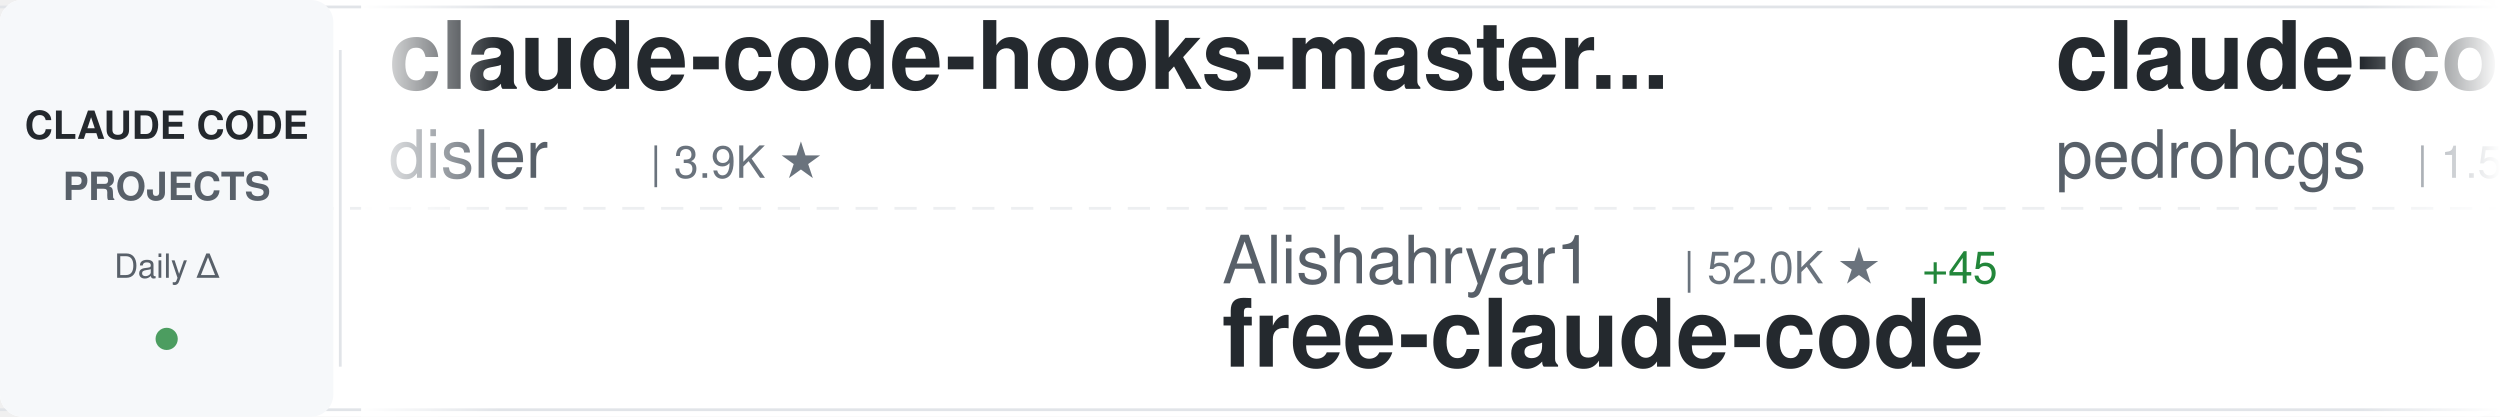
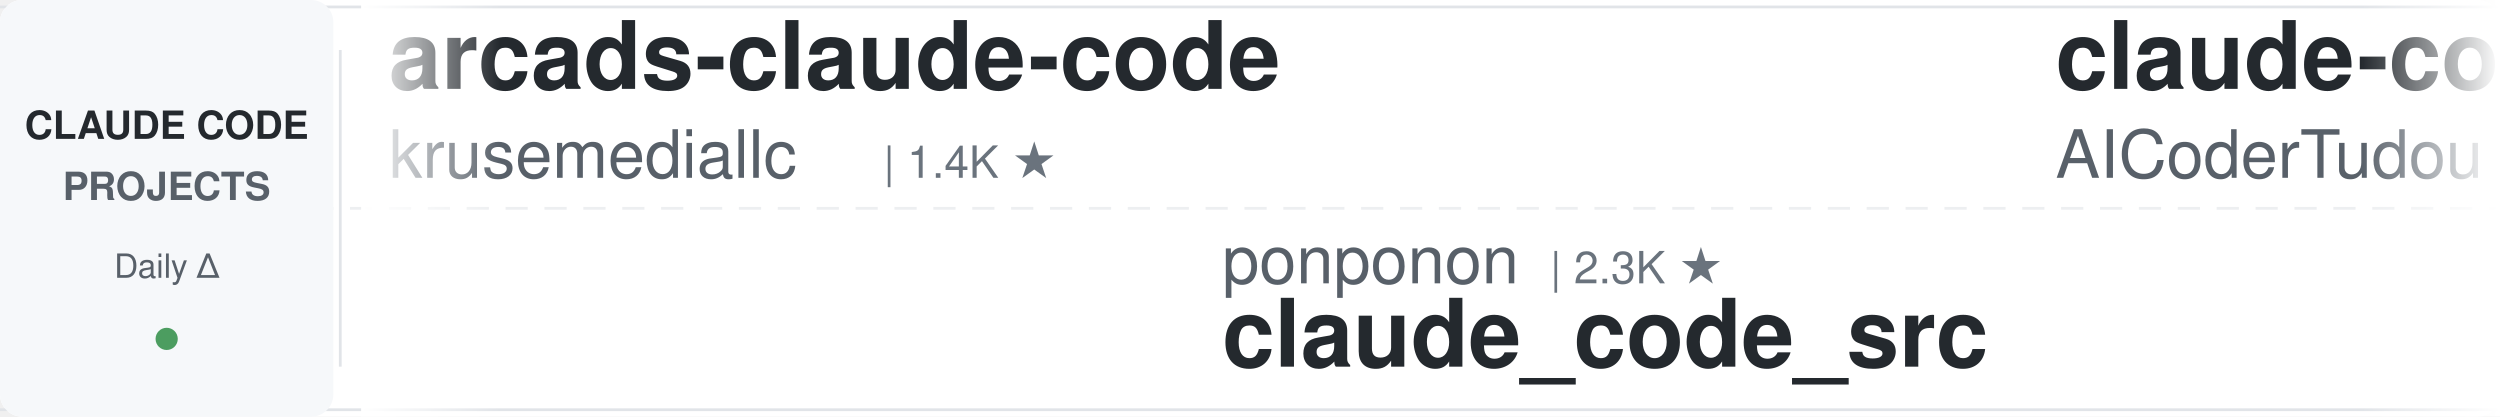
<svg xmlns="http://www.w3.org/2000/svg" width="900" height="150">
  <defs>
    <linearGradient id="awesomeLeftFade" x1="0%" y1="0%" x2="100%" y2="0%">
      <stop offset="0%" style="stop-color:#ffffff;stop-opacity:1" />
      <stop offset="100%" style="stop-color:#ffffff;stop-opacity:0" />
    </linearGradient>
    <linearGradient id="awesomeRightFade" x1="0%" y1="0%" x2="100%" y2="0%">
      <stop offset="0%" style="stop-color:#ffffff;stop-opacity:0" />
      <stop offset="100%" style="stop-color:#ffffff;stop-opacity:1" />
    </linearGradient>
  </defs>
  <rect width="900" height="150" fill="#ffffff" rx="8" />
  <rect x="0" y="2" width="900" height="1" fill="#e1e4e8" />
  <rect x="0" y="147" width="900" height="1" fill="#e1e4e8" />
  <line x1="0" y1="75" x2="900" y2="75" stroke="#e1e4e8" stroke-width="1" stroke-dasharray="8 6" opacity="0.6" />
  <rect x="0" y="0" width="120" height="150" fill="#f6f8fa" rx="8" />
  <text x="60" y="50" font-family="-apple-system, BlinkMacSystemFont, 'Segoe UI', Helvetica, Arial, sans-serif" font-size="14" font-weight="600" fill="#24292e" text-anchor="middle">CLAUDE CODE</text>
  <text x="60" y="72" font-family="-apple-system, BlinkMacSystemFont, 'Segoe UI', Helvetica, Arial, sans-serif" font-size="14" font-weight="600" fill="#586069" text-anchor="middle">PROJECTS</text>
  <text x="60" y="100" font-family="-apple-system, BlinkMacSystemFont, 'Segoe UI', Helvetica, Arial, sans-serif" font-size="12" font-weight="500" fill="#586069" text-anchor="middle">Daily Δ</text>
  <circle cx="60" cy="122" r="4" fill="#22863a" opacity="0.8" />
  <rect x="122" y="18" width="1" height="114" fill="#e1e4e8" />
  <clipPath id="awesomeTickerClip">
    <rect x="130" y="0" width="770" height="150" />
  </clipPath>
  <g clip-path="url(#awesomeTickerClip)">
    <g id="awesomeTickerItems">
      <animateTransform attributeName="transform" attributeType="XML" type="translate" from="0 0" to="-3000 0" dur="54s" repeatCount="indefinite" />
      <g transform="translate(0, 0)">
-         <text x="140" y="32" font-family="-apple-system, BlinkMacSystemFont, 'Segoe UI', Helvetica, Arial, sans-serif" font-size="34" font-weight="600" fill="#24292e">claude-code-hooks-master...</text>
-         <text x="140" y="64" font-family="-apple-system, BlinkMacSystemFont, 'Segoe UI', Helvetica, Arial, sans-serif" font-size="24" font-weight="400" fill="#586069">disler</text>
-         <text x="234" y="64" font-family="-apple-system, BlinkMacSystemFont, 'Segoe UI', Helvetica, Arial, sans-serif" font-size="16" font-weight="500" fill="#6a737d">| 3.9K ★</text>
+         <text x="140" y="32" font-family="-apple-system, BlinkMacSystemFont, 'Segoe UI', Helvetica, Arial, sans-serif" font-size="34" font-weight="600" fill="#24292e">arcads-claude-code</text>
+         <text x="140" y="64" font-family="-apple-system, BlinkMacSystemFont, 'Segoe UI', Helvetica, Arial, sans-serif" font-size="24" font-weight="400" fill="#586069">krusemediallc</text>
+         <text x="318" y="64" font-family="-apple-system, BlinkMacSystemFont, 'Segoe UI', Helvetica, Arial, sans-serif" font-size="16" font-weight="500" fill="#6a737d">| 1.4K ★</text>
      </g>
      <g transform="translate(300, 0)">
-         <text x="140" y="102" font-family="-apple-system, BlinkMacSystemFont, 'Segoe UI', Helvetica, Arial, sans-serif" font-size="24" font-weight="400" fill="#586069">Alishahryar1</text>
-         <text x="306" y="102" font-family="-apple-system, BlinkMacSystemFont, 'Segoe UI', Helvetica, Arial, sans-serif" font-size="16" font-weight="500" fill="#6a737d">| 52.0K ★</text>
-         <text x="392" y="102" font-family="-apple-system, BlinkMacSystemFont, 'Segoe UI', Helvetica, Arial, sans-serif" font-size="16" font-weight="500" fill="#22863a"> +45</text>
-         <text x="140" y="132" font-family="-apple-system, BlinkMacSystemFont, 'Segoe UI', Helvetica, Arial, sans-serif" font-size="34" font-weight="600" fill="#24292e">free-claude-code</text>
+         <text x="140" y="102" font-family="-apple-system, BlinkMacSystemFont, 'Segoe UI', Helvetica, Arial, sans-serif" font-size="24" font-weight="400" fill="#586069">ponponon</text>
+         <text x="258" y="102" font-family="-apple-system, BlinkMacSystemFont, 'Segoe UI', Helvetica, Arial, sans-serif" font-size="16" font-weight="500" fill="#6a737d">| 2.3K ★</text>
+         <text x="140" y="132" font-family="-apple-system, BlinkMacSystemFont, 'Segoe UI', Helvetica, Arial, sans-serif" font-size="34" font-weight="600" fill="#24292e">claude_code_src</text>
      </g>
      <g transform="translate(600, 0)">
-         <text x="140" y="32" font-family="-apple-system, BlinkMacSystemFont, 'Segoe UI', Helvetica, Arial, sans-serif" font-size="34" font-weight="600" fill="#24292e">claude-code-my-workflow</text>
-         <text x="140" y="64" font-family="-apple-system, BlinkMacSystemFont, 'Segoe UI', Helvetica, Arial, sans-serif" font-size="24" font-weight="400" fill="#586069">pedrohcgs</text>
-         <text x="270" y="64" font-family="-apple-system, BlinkMacSystemFont, 'Segoe UI', Helvetica, Arial, sans-serif" font-size="16" font-weight="500" fill="#6a737d">| 1.5K ★</text>
+         <text x="140" y="32" font-family="-apple-system, BlinkMacSystemFont, 'Segoe UI', Helvetica, Arial, sans-serif" font-size="34" font-weight="600" fill="#24292e">claude-code-tudou</text>
+         <text x="140" y="64" font-family="-apple-system, BlinkMacSystemFont, 'Segoe UI', Helvetica, Arial, sans-serif" font-size="24" font-weight="400" fill="#586069">AICoderTudou</text>
+         <text x="306" y="64" font-family="-apple-system, BlinkMacSystemFont, 'Segoe UI', Helvetica, Arial, sans-serif" font-size="16" font-weight="500" fill="#6a737d">| 495 ★</text>
      </g>
      <g transform="translate(900, 0)">
-         <text x="140" y="102" font-family="-apple-system, BlinkMacSystemFont, 'Segoe UI', Helvetica, Arial, sans-serif" font-size="24" font-weight="400" fill="#586069">anthropics</text>
-         <text x="282" y="102" font-family="-apple-system, BlinkMacSystemFont, 'Segoe UI', Helvetica, Arial, sans-serif" font-size="16" font-weight="500" fill="#6a737d">| 8.8K ★</text>
-         <text x="359" y="102" font-family="-apple-system, BlinkMacSystemFont, 'Segoe UI', Helvetica, Arial, sans-serif" font-size="16" font-weight="500" fill="#22863a"> +1</text>
-         <text x="140" y="132" font-family="-apple-system, BlinkMacSystemFont, 'Segoe UI', Helvetica, Arial, sans-serif" font-size="34" font-weight="600" fill="#24292e">claude-code-action</text>
+         <text x="140" y="102" font-family="-apple-system, BlinkMacSystemFont, 'Segoe UI', Helvetica, Arial, sans-serif" font-size="24" font-weight="400" fill="#586069">andrew-kramer-inno</text>
+         <text x="378" y="102" font-family="-apple-system, BlinkMacSystemFont, 'Segoe UI', Helvetica, Arial, sans-serif" font-size="16" font-weight="500" fill="#6a737d">| 594 ★</text>
+         <text x="140" y="132" font-family="-apple-system, BlinkMacSystemFont, 'Segoe UI', Helvetica, Arial, sans-serif" font-size="34" font-weight="600" fill="#24292e">claude-code-source-build</text>
      </g>
      <g transform="translate(1200, 0)">
-         <text x="140" y="32" font-family="-apple-system, BlinkMacSystemFont, 'Segoe UI', Helvetica, Arial, sans-serif" font-size="34" font-weight="600" fill="#24292e">claude-code-reverse</text>
-         <text x="140" y="64" font-family="-apple-system, BlinkMacSystemFont, 'Segoe UI', Helvetica, Arial, sans-serif" font-size="24" font-weight="400" fill="#586069">Yuyz0112</text>
-         <text x="258" y="64" font-family="-apple-system, BlinkMacSystemFont, 'Segoe UI', Helvetica, Arial, sans-serif" font-size="16" font-weight="500" fill="#6a737d">| 2.4K ★</text>
+         <text x="140" y="32" font-family="-apple-system, BlinkMacSystemFont, 'Segoe UI', Helvetica, Arial, sans-serif" font-size="34" font-weight="600" fill="#24292e">claude-code-from-source</text>
+         <text x="140" y="64" font-family="-apple-system, BlinkMacSystemFont, 'Segoe UI', Helvetica, Arial, sans-serif" font-size="24" font-weight="400" fill="#586069">alejandrobalderas</text>
+         <text x="366" y="64" font-family="-apple-system, BlinkMacSystemFont, 'Segoe UI', Helvetica, Arial, sans-serif" font-size="16" font-weight="500" fill="#6a737d">| 2.8K ★</text>
      </g>
      <g transform="translate(1500, 0)">
-         <text x="140" y="102" font-family="-apple-system, BlinkMacSystemFont, 'Segoe UI', Helvetica, Arial, sans-serif" font-size="24" font-weight="400" fill="#586069">VoltAgent</text>
-         <text x="270" y="102" font-family="-apple-system, BlinkMacSystemFont, 'Segoe UI', Helvetica, Arial, sans-serif" font-size="16" font-weight="500" fill="#6a737d">| 24.8K ★</text>
-         <text x="356" y="102" font-family="-apple-system, BlinkMacSystemFont, 'Segoe UI', Helvetica, Arial, sans-serif" font-size="16" font-weight="500" fill="#22863a"> +2</text>
-         <text x="140" y="132" font-family="-apple-system, BlinkMacSystemFont, 'Segoe UI', Helvetica, Arial, sans-serif" font-size="34" font-weight="600" fill="#24292e">awesome-claude-code-suba...</text>
+         <text x="140" y="102" font-family="-apple-system, BlinkMacSystemFont, 'Segoe UI', Helvetica, Arial, sans-serif" font-size="24" font-weight="400" fill="#586069">feiskyer</text>
+         <text x="258" y="102" font-family="-apple-system, BlinkMacSystemFont, 'Segoe UI', Helvetica, Arial, sans-serif" font-size="16" font-weight="500" fill="#6a737d">| 1.6K ★</text>
+         <text x="335" y="102" font-family="-apple-system, BlinkMacSystemFont, 'Segoe UI', Helvetica, Arial, sans-serif" font-size="16" font-weight="500" fill="#22863a"> +1</text>
+         <text x="140" y="132" font-family="-apple-system, BlinkMacSystemFont, 'Segoe UI', Helvetica, Arial, sans-serif" font-size="34" font-weight="600" fill="#24292e">claude-code-settings</text>
      </g>
      <g transform="translate(1800, 0)">
-         <text x="140" y="32" font-family="-apple-system, BlinkMacSystemFont, 'Segoe UI', Helvetica, Arial, sans-serif" font-size="34" font-weight="600" fill="#24292e">Auto-claude-code-researc...</text>
-         <text x="140" y="64" font-family="-apple-system, BlinkMacSystemFont, 'Segoe UI', Helvetica, Arial, sans-serif" font-size="24" font-weight="400" fill="#586069">wanshuiyin</text>
-         <text x="282" y="64" font-family="-apple-system, BlinkMacSystemFont, 'Segoe UI', Helvetica, Arial, sans-serif" font-size="16" font-weight="500" fill="#6a737d">| 15.5K ★</text>
-         <text x="368" y="64" font-family="-apple-system, BlinkMacSystemFont, 'Segoe UI', Helvetica, Arial, sans-serif" font-size="16" font-weight="500" fill="#22863a"> +3</text>
+         <text x="140" y="32" font-family="-apple-system, BlinkMacSystemFont, 'Segoe UI', Helvetica, Arial, sans-serif" font-size="34" font-weight="600" fill="#24292e">ClaudeCodeAgents</text>
+         <text x="140" y="64" font-family="-apple-system, BlinkMacSystemFont, 'Segoe UI', Helvetica, Arial, sans-serif" font-size="24" font-weight="400" fill="#586069">darcyegb</text>
+         <text x="258" y="64" font-family="-apple-system, BlinkMacSystemFont, 'Segoe UI', Helvetica, Arial, sans-serif" font-size="16" font-weight="500" fill="#6a737d">| 759 ★</text>
      </g>
      <g transform="translate(2100, 0)">
-         <text x="140" y="102" font-family="-apple-system, BlinkMacSystemFont, 'Segoe UI', Helvetica, Arial, sans-serif" font-size="24" font-weight="400" fill="#586069">digitalsamba</text>
-         <text x="306" y="102" font-family="-apple-system, BlinkMacSystemFont, 'Segoe UI', Helvetica, Arial, sans-serif" font-size="16" font-weight="500" fill="#6a737d">| 2.0K ★</text>
-         <text x="383" y="102" font-family="-apple-system, BlinkMacSystemFont, 'Segoe UI', Helvetica, Arial, sans-serif" font-size="16" font-weight="500" fill="#22863a"> +2</text>
-         <text x="140" y="132" font-family="-apple-system, BlinkMacSystemFont, 'Segoe UI', Helvetica, Arial, sans-serif" font-size="34" font-weight="600" fill="#24292e">claude-code-video-toolki...</text>
+         <text x="140" y="102" font-family="-apple-system, BlinkMacSystemFont, 'Segoe UI', Helvetica, Arial, sans-serif" font-size="24" font-weight="400" fill="#586069">edmund-io</text>
+         <text x="270" y="102" font-family="-apple-system, BlinkMacSystemFont, 'Segoe UI', Helvetica, Arial, sans-serif" font-size="16" font-weight="500" fill="#6a737d">| 1.5K ★</text>
+         <text x="140" y="132" font-family="-apple-system, BlinkMacSystemFont, 'Segoe UI', Helvetica, Arial, sans-serif" font-size="34" font-weight="600" fill="#24292e">edmunds-claude-code</text>
      </g>
      <g transform="translate(2400, 0)">
-         <text x="140" y="32" font-family="-apple-system, BlinkMacSystemFont, 'Segoe UI', Helvetica, Arial, sans-serif" font-size="34" font-weight="600" fill="#24292e">claude-code-webui</text>
-         <text x="140" y="64" font-family="-apple-system, BlinkMacSystemFont, 'Segoe UI', Helvetica, Arial, sans-serif" font-size="24" font-weight="400" fill="#586069">sugyan</text>
-         <text x="234" y="64" font-family="-apple-system, BlinkMacSystemFont, 'Segoe UI', Helvetica, Arial, sans-serif" font-size="16" font-weight="500" fill="#6a737d">| 1.1K ★</text>
+         <text x="140" y="32" font-family="-apple-system, BlinkMacSystemFont, 'Segoe UI', Helvetica, Arial, sans-serif" font-size="34" font-weight="600" fill="#24292e">ralph-claude-code</text>
+         <text x="140" y="64" font-family="-apple-system, BlinkMacSystemFont, 'Segoe UI', Helvetica, Arial, sans-serif" font-size="24" font-weight="400" fill="#586069">frankbria</text>
+         <text x="270" y="64" font-family="-apple-system, BlinkMacSystemFont, 'Segoe UI', Helvetica, Arial, sans-serif" font-size="16" font-weight="500" fill="#6a737d">| 9.6K ★</text>
+         <text x="347" y="64" font-family="-apple-system, BlinkMacSystemFont, 'Segoe UI', Helvetica, Arial, sans-serif" font-size="16" font-weight="500" fill="#22863a"> +1</text>
      </g>
      <g transform="translate(2700, 0)">
        <text x="140" y="102" font-family="-apple-system, BlinkMacSystemFont, 'Segoe UI', Helvetica, Arial, sans-serif" font-size="24" font-weight="400" fill="#586069">OrcaWhisper</text>
        <text x="294" y="102" font-family="-apple-system, BlinkMacSystemFont, 'Segoe UI', Helvetica, Arial, sans-serif" font-size="16" font-weight="500" fill="#6a737d">| 92 ★</text>
        <text x="140" y="132" font-family="-apple-system, BlinkMacSystemFont, 'Segoe UI', Helvetica, Arial, sans-serif" font-size="34" font-weight="600" fill="#24292e">Claude-Code</text>
      </g>
      <g transform="translate(3000, 0)">
-         <text x="140" y="32" font-family="-apple-system, BlinkMacSystemFont, 'Segoe UI', Helvetica, Arial, sans-serif" font-size="34" font-weight="600" fill="#24292e">claude-code-hooks-master...</text>
-         <text x="140" y="64" font-family="-apple-system, BlinkMacSystemFont, 'Segoe UI', Helvetica, Arial, sans-serif" font-size="24" font-weight="400" fill="#586069">disler</text>
-         <text x="234" y="64" font-family="-apple-system, BlinkMacSystemFont, 'Segoe UI', Helvetica, Arial, sans-serif" font-size="16" font-weight="500" fill="#6a737d">| 3.9K ★</text>
+         <text x="140" y="32" font-family="-apple-system, BlinkMacSystemFont, 'Segoe UI', Helvetica, Arial, sans-serif" font-size="34" font-weight="600" fill="#24292e">arcads-claude-code</text>
+         <text x="140" y="64" font-family="-apple-system, BlinkMacSystemFont, 'Segoe UI', Helvetica, Arial, sans-serif" font-size="24" font-weight="400" fill="#586069">krusemediallc</text>
+         <text x="318" y="64" font-family="-apple-system, BlinkMacSystemFont, 'Segoe UI', Helvetica, Arial, sans-serif" font-size="16" font-weight="500" fill="#6a737d">| 1.4K ★</text>
      </g>
      <g transform="translate(3300, 0)">
-         <text x="140" y="102" font-family="-apple-system, BlinkMacSystemFont, 'Segoe UI', Helvetica, Arial, sans-serif" font-size="24" font-weight="400" fill="#586069">Alishahryar1</text>
-         <text x="306" y="102" font-family="-apple-system, BlinkMacSystemFont, 'Segoe UI', Helvetica, Arial, sans-serif" font-size="16" font-weight="500" fill="#6a737d">| 52.0K ★</text>
-         <text x="392" y="102" font-family="-apple-system, BlinkMacSystemFont, 'Segoe UI', Helvetica, Arial, sans-serif" font-size="16" font-weight="500" fill="#22863a"> +45</text>
-         <text x="140" y="132" font-family="-apple-system, BlinkMacSystemFont, 'Segoe UI', Helvetica, Arial, sans-serif" font-size="34" font-weight="600" fill="#24292e">free-claude-code</text>
+         <text x="140" y="102" font-family="-apple-system, BlinkMacSystemFont, 'Segoe UI', Helvetica, Arial, sans-serif" font-size="24" font-weight="400" fill="#586069">ponponon</text>
+         <text x="258" y="102" font-family="-apple-system, BlinkMacSystemFont, 'Segoe UI', Helvetica, Arial, sans-serif" font-size="16" font-weight="500" fill="#6a737d">| 2.3K ★</text>
+         <text x="140" y="132" font-family="-apple-system, BlinkMacSystemFont, 'Segoe UI', Helvetica, Arial, sans-serif" font-size="34" font-weight="600" fill="#24292e">claude_code_src</text>
      </g>
      <g transform="translate(3600, 0)">
-         <text x="140" y="32" font-family="-apple-system, BlinkMacSystemFont, 'Segoe UI', Helvetica, Arial, sans-serif" font-size="34" font-weight="600" fill="#24292e">claude-code-my-workflow</text>
-         <text x="140" y="64" font-family="-apple-system, BlinkMacSystemFont, 'Segoe UI', Helvetica, Arial, sans-serif" font-size="24" font-weight="400" fill="#586069">pedrohcgs</text>
-         <text x="270" y="64" font-family="-apple-system, BlinkMacSystemFont, 'Segoe UI', Helvetica, Arial, sans-serif" font-size="16" font-weight="500" fill="#6a737d">| 1.5K ★</text>
+         <text x="140" y="32" font-family="-apple-system, BlinkMacSystemFont, 'Segoe UI', Helvetica, Arial, sans-serif" font-size="34" font-weight="600" fill="#24292e">claude-code-tudou</text>
+         <text x="140" y="64" font-family="-apple-system, BlinkMacSystemFont, 'Segoe UI', Helvetica, Arial, sans-serif" font-size="24" font-weight="400" fill="#586069">AICoderTudou</text>
+         <text x="306" y="64" font-family="-apple-system, BlinkMacSystemFont, 'Segoe UI', Helvetica, Arial, sans-serif" font-size="16" font-weight="500" fill="#6a737d">| 495 ★</text>
      </g>
      <g transform="translate(3900, 0)">
-         <text x="140" y="102" font-family="-apple-system, BlinkMacSystemFont, 'Segoe UI', Helvetica, Arial, sans-serif" font-size="24" font-weight="400" fill="#586069">anthropics</text>
-         <text x="282" y="102" font-family="-apple-system, BlinkMacSystemFont, 'Segoe UI', Helvetica, Arial, sans-serif" font-size="16" font-weight="500" fill="#6a737d">| 8.8K ★</text>
-         <text x="359" y="102" font-family="-apple-system, BlinkMacSystemFont, 'Segoe UI', Helvetica, Arial, sans-serif" font-size="16" font-weight="500" fill="#22863a"> +1</text>
-         <text x="140" y="132" font-family="-apple-system, BlinkMacSystemFont, 'Segoe UI', Helvetica, Arial, sans-serif" font-size="34" font-weight="600" fill="#24292e">claude-code-action</text>
+         <text x="140" y="102" font-family="-apple-system, BlinkMacSystemFont, 'Segoe UI', Helvetica, Arial, sans-serif" font-size="24" font-weight="400" fill="#586069">andrew-kramer-inno</text>
+         <text x="378" y="102" font-family="-apple-system, BlinkMacSystemFont, 'Segoe UI', Helvetica, Arial, sans-serif" font-size="16" font-weight="500" fill="#6a737d">| 594 ★</text>
+         <text x="140" y="132" font-family="-apple-system, BlinkMacSystemFont, 'Segoe UI', Helvetica, Arial, sans-serif" font-size="34" font-weight="600" fill="#24292e">claude-code-source-build</text>
      </g>
    </g>
  </g>
  <rect x="130" y="0" width="50" height="150" fill="url(#awesomeLeftFade)" />
  <rect x="850" y="0" width="50" height="150" fill="url(#awesomeRightFade)" />
</svg>
